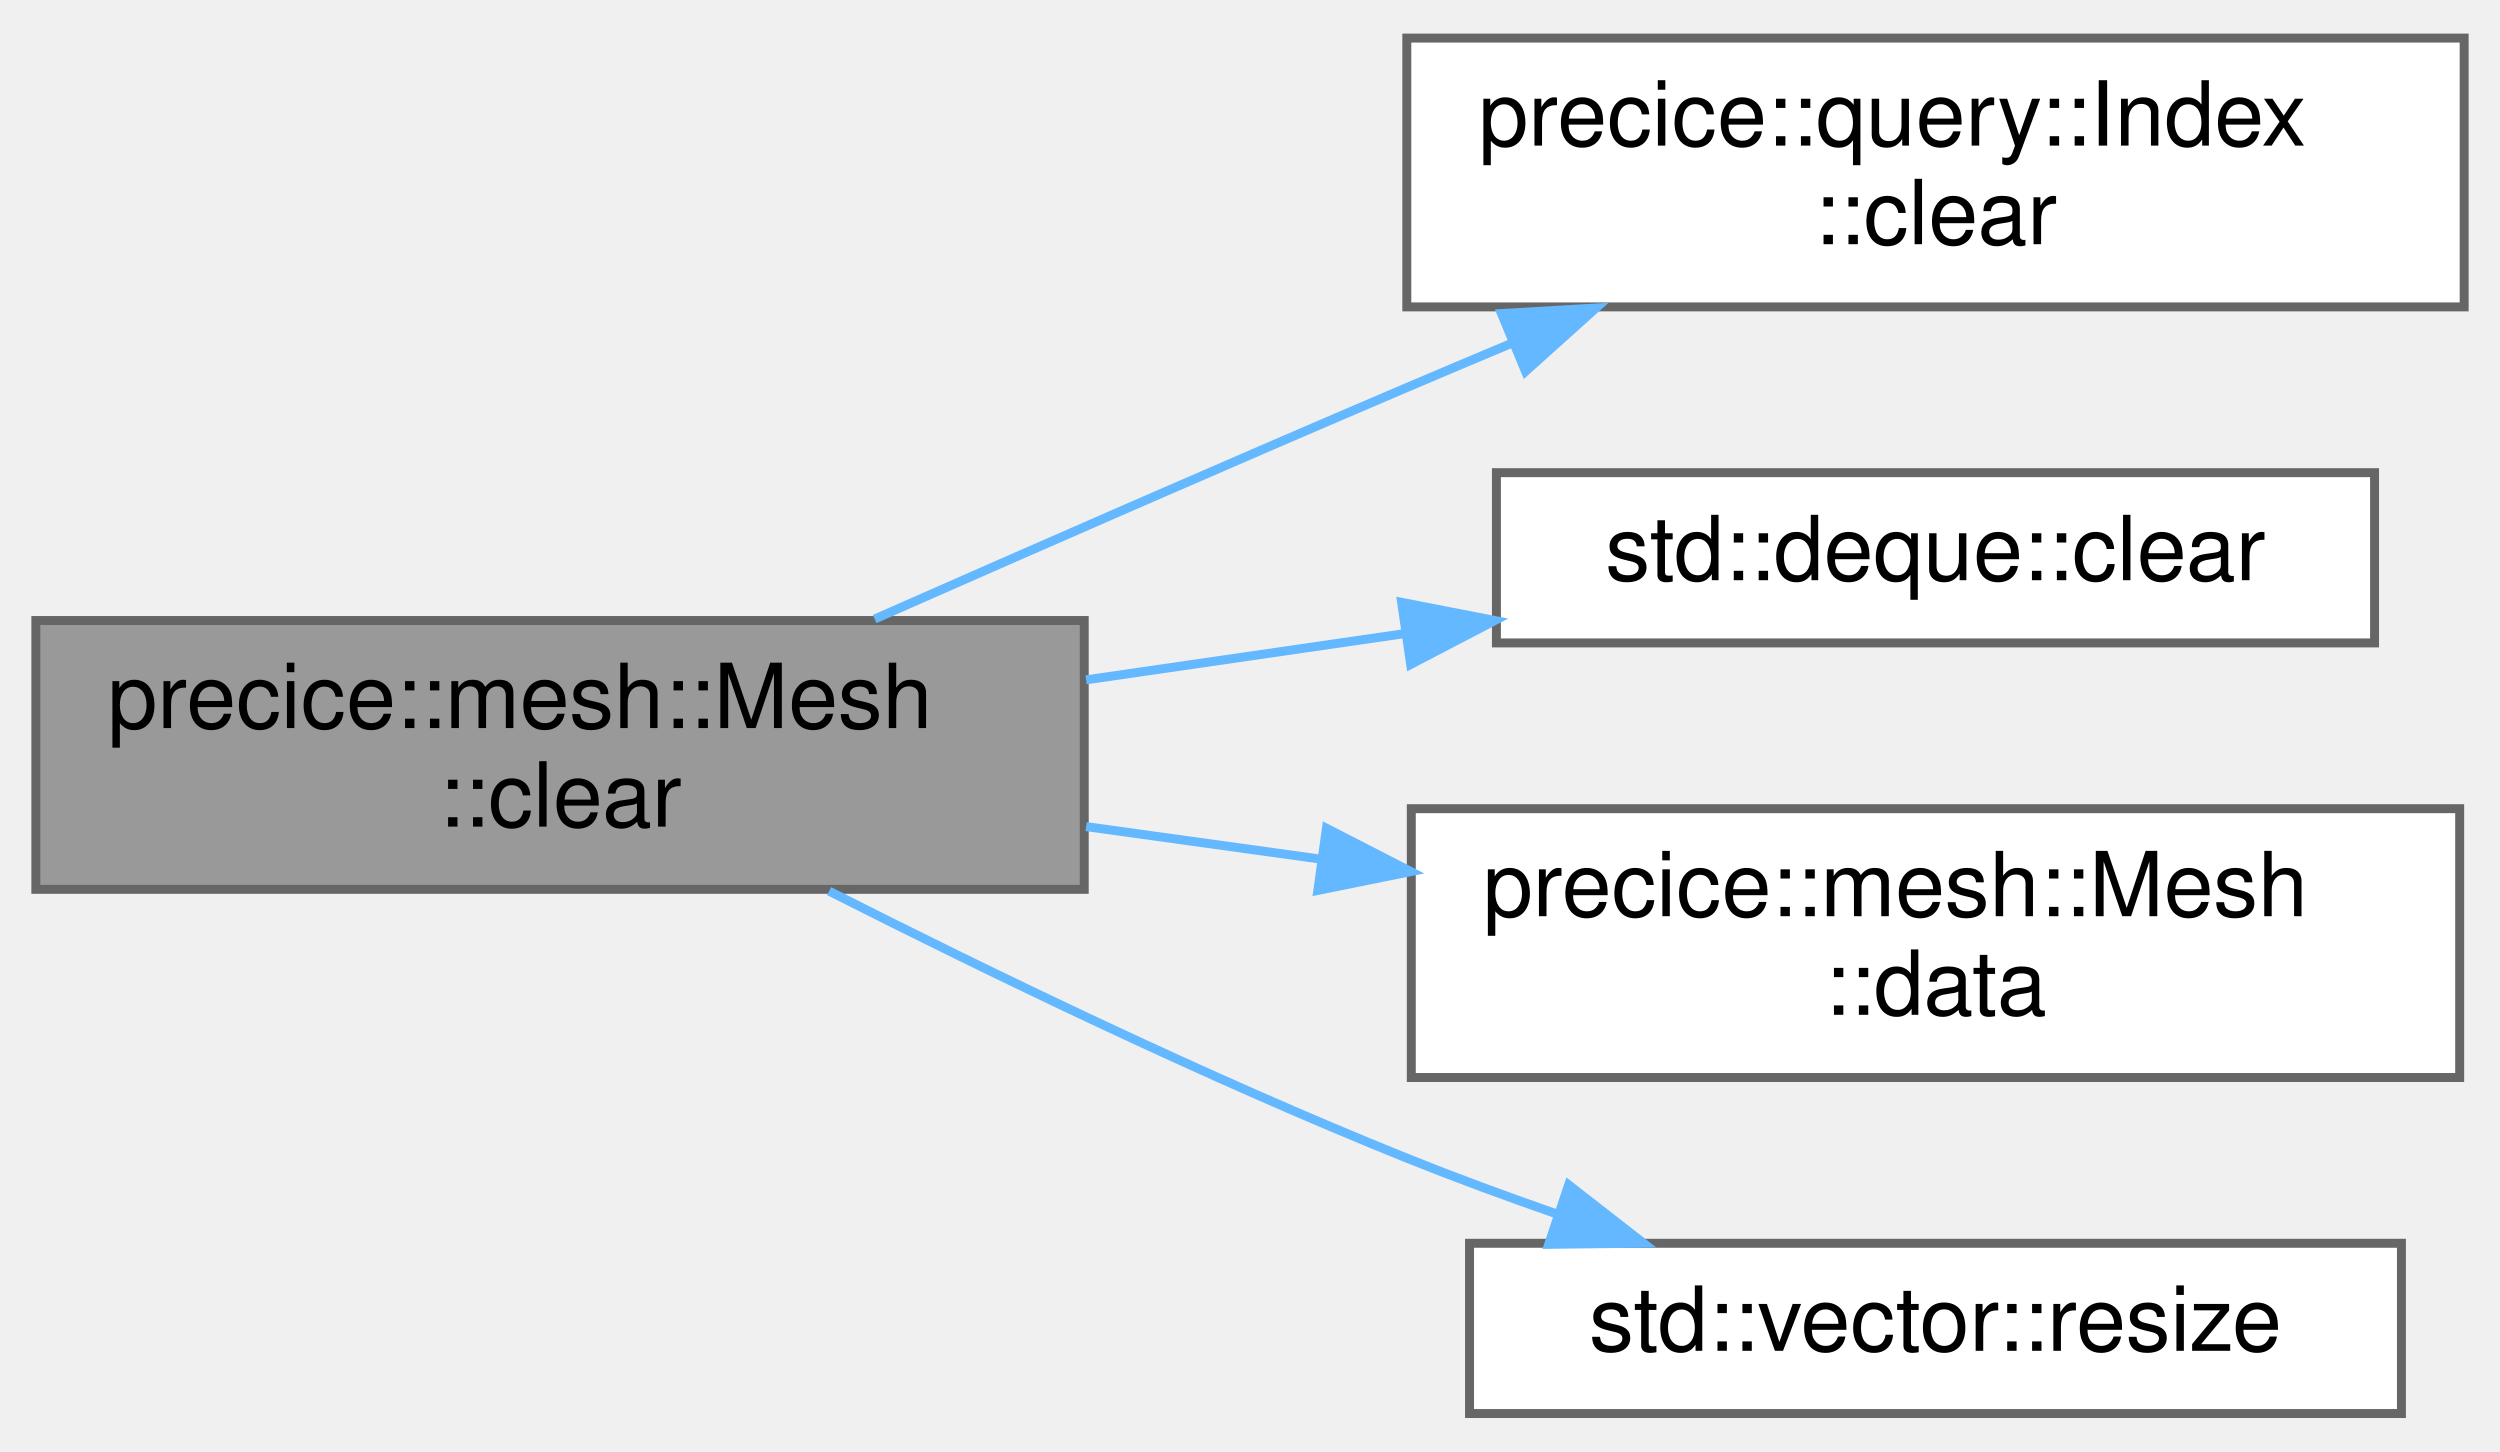
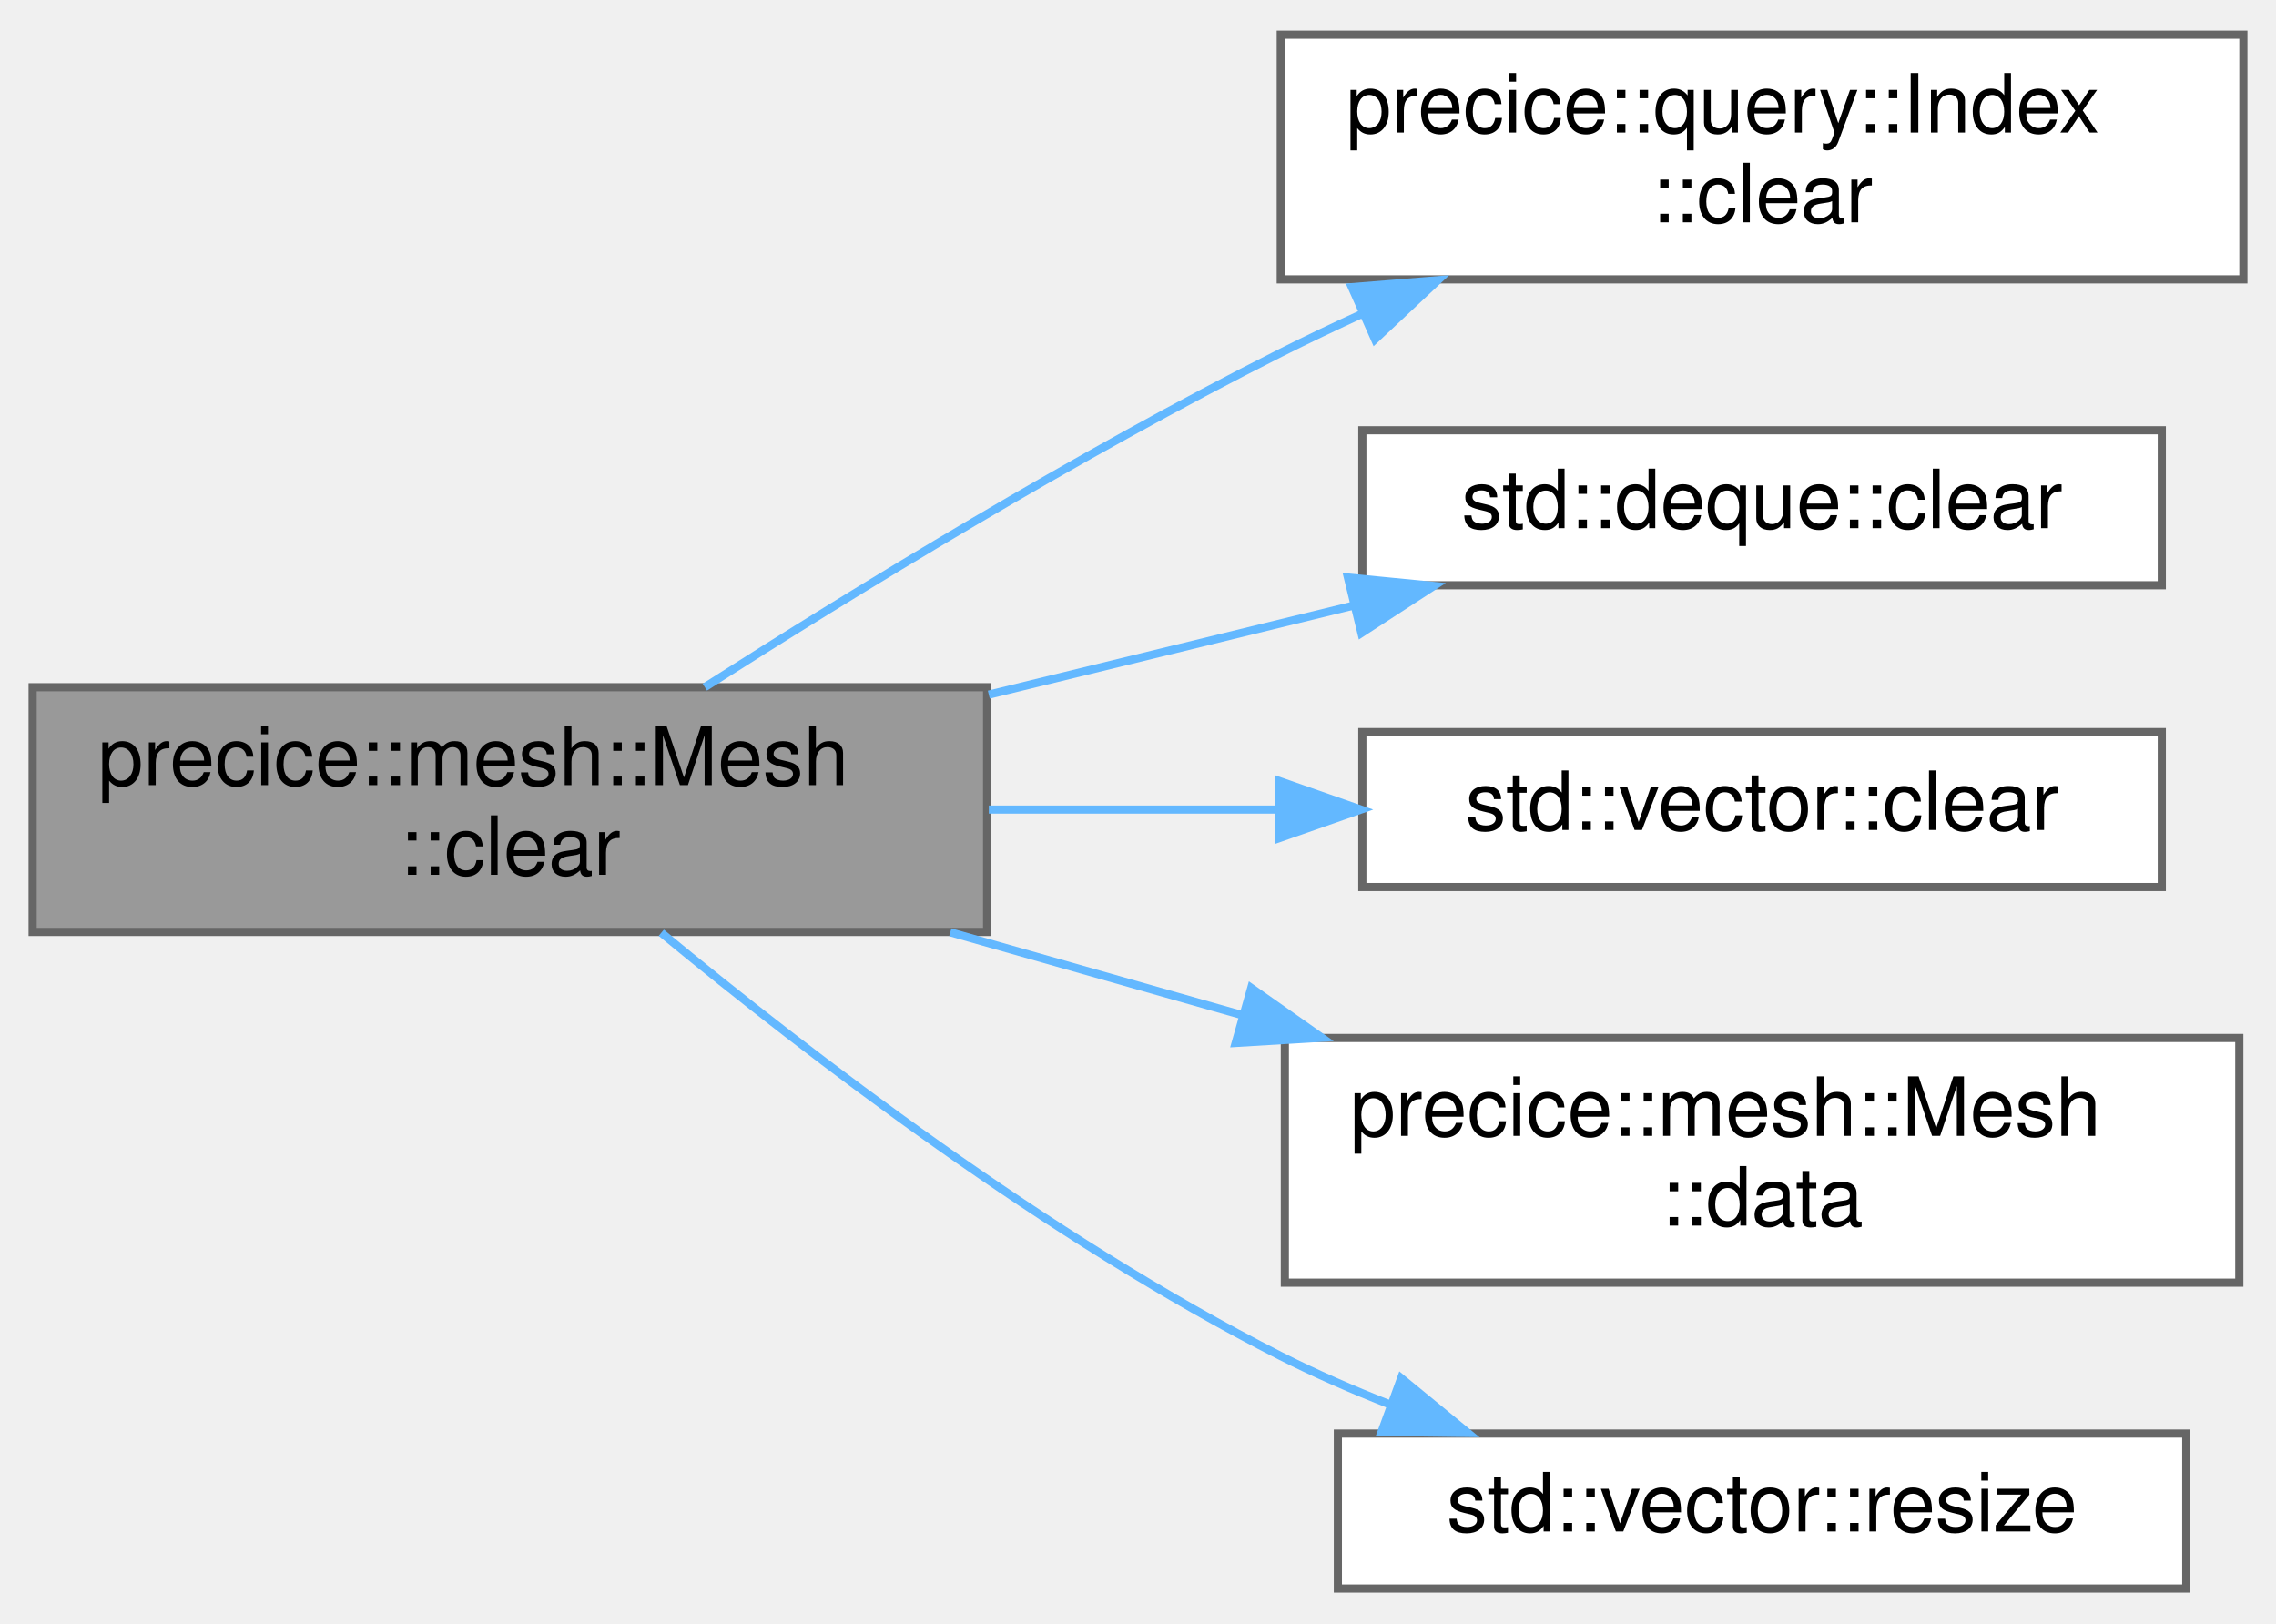
- <svg xmlns="http://www.w3.org/2000/svg" xmlns:xlink="http://www.w3.org/1999/xlink" width="279pt" height="162pt" viewBox="0.00 0.00 279.00 161.50">
-   <g id="graph0" class="graph" transform="scale(1 1) rotate(0) translate(4 157.5)">
+ <svg xmlns="http://www.w3.org/2000/svg" xmlns:xlink="http://www.w3.org/1999/xlink" width="279pt" height="199pt" viewBox="0.00 0.00 279.00 198.50">
+   <g id="graph0" class="graph" transform="scale(1 1) rotate(0) translate(4 194.5)">
    <g id="Node000001" class="node">
      <g id="a_Node000001">
        <a xlink:title="Removes all mesh elements and data values (does not remove data or the bounding boxes).">
-           <polygon fill="#999999" stroke="#666666" points="117,-88.5 0,-88.5 0,-58.5 117,-58.5 117,-88.5" />
-           <text text-anchor="start" x="8" y="-76.5" font-family="Helvetica,sans-Serif" font-size="10.00">precice::mesh::Mesh</text>
-           <text text-anchor="middle" x="58.5" y="-65.5" font-family="Helvetica,sans-Serif" font-size="10.00">::clear</text>
+           <polygon fill="#999999" stroke="#666666" points="117,-110.5 0,-110.5 0,-80.5 117,-80.5 117,-110.5" />
+           <text text-anchor="start" x="8" y="-98.5" font-family="Helvetica,sans-Serif" font-size="10.00">precice::mesh::Mesh</text>
+           <text text-anchor="middle" x="58.5" y="-87.5" font-family="Helvetica,sans-Serif" font-size="10.00">::clear</text>
        </a>
      </g>
    </g>
    <g id="Node000002" class="node">
      <g id="a_Node000002">
        <a xlink:href="classprecice_1_1query_1_1Index.html#a80a098b2d616d3ba48d0d5a22c80a265" target="_top" xlink:title="Clear the index.">
-           <polygon fill="white" stroke="#666666" points="271,-153.5 153,-153.5 153,-123.5 271,-123.5 271,-153.5" />
-           <text text-anchor="start" x="161" y="-141.5" font-family="Helvetica,sans-Serif" font-size="10.00">precice::query::Index</text>
-           <text text-anchor="middle" x="212" y="-130.5" font-family="Helvetica,sans-Serif" font-size="10.00">::clear</text>
+           <polygon fill="white" stroke="#666666" points="271,-190.5 153,-190.5 153,-160.5 271,-160.5 271,-190.5" />
+           <text text-anchor="start" x="161" y="-178.5" font-family="Helvetica,sans-Serif" font-size="10.00">precice::query::Index</text>
+           <text text-anchor="middle" x="212" y="-167.5" font-family="Helvetica,sans-Serif" font-size="10.00">::clear</text>
        </a>
      </g>
    </g>
    <g id="edge1_Node000001_Node000002" class="edge">
      <g id="a_edge1_Node000001_Node000002">
        <a xlink:title=" ">
-           <path fill="none" stroke="#63b8ff" d="M93.62,-88.67C111.3,-96.47 133.27,-106.09 153,-114.5 156.83,-116.13 160.82,-117.82 164.82,-119.49" />
-           <polygon fill="#63b8ff" stroke="#63b8ff" points="163.56,-122.76 174.13,-123.38 166.25,-116.3 163.56,-122.76" />
+           <path fill="none" stroke="#63b8ff" d="M82.4,-110.51C101.01,-122.39 128.15,-139 153,-151.5 156.26,-153.14 159.66,-154.76 163.1,-156.34" />
+           <polygon fill="#63b8ff" stroke="#63b8ff" points="161.71,-159.55 172.27,-160.4 164.55,-153.15 161.71,-159.55" />
        </a>
      </g>
    </g>
    <g id="Node000003" class="node">
      <g id="a_Node000003">
        <a target="_parent" xlink:href="http://en.cppreference.com/w/cpp/container/deque/clear.html#" xlink:title=" ">
-           <polygon fill="white" stroke="#666666" points="261,-105 163,-105 163,-86 261,-86 261,-105" />
-           <text text-anchor="middle" x="212" y="-93" font-family="Helvetica,sans-Serif" font-size="10.00">std::deque::clear</text>
+           <polygon fill="white" stroke="#666666" points="261,-142 163,-142 163,-123 261,-123 261,-142" />
+           <text text-anchor="middle" x="212" y="-130" font-family="Helvetica,sans-Serif" font-size="10.00">std::deque::clear</text>
        </a>
      </g>
    </g>
    <g id="edge2_Node000001_Node000003" class="edge">
      <g id="a_edge2_Node000001_Node000003">
        <a xlink:title=" ">
-           <path fill="none" stroke="#63b8ff" d="M117.21,-81.88C128.85,-83.57 141.09,-85.35 152.75,-87.04" />
-           <polygon fill="#63b8ff" stroke="#63b8ff" points="152.42,-90.53 162.82,-88.5 153.43,-83.6 152.42,-90.53" />
+           <path fill="none" stroke="#63b8ff" d="M117.21,-109.59C131.88,-113.18 147.5,-116.99 161.71,-120.46" />
+           <polygon fill="#63b8ff" stroke="#63b8ff" points="161.23,-123.95 171.77,-122.92 162.89,-117.15 161.23,-123.95" />
        </a>
      </g>
    </g>
    <g id="Node000004" class="node">
      <g id="a_Node000004">
+         <a target="_parent" xlink:href="http://en.cppreference.com/w/cpp/container/vector/clear.html#" xlink:title=" ">
+           <polygon fill="white" stroke="#666666" points="261,-105 163,-105 163,-86 261,-86 261,-105" />
+           <text text-anchor="middle" x="212" y="-93" font-family="Helvetica,sans-Serif" font-size="10.00">std::vector::clear</text>
+         </a>
+       </g>
+     </g>
+     <g id="edge3_Node000001_Node000004" class="edge">
+       <g id="a_edge3_Node000001_Node000004">
+         <a xlink:title=" ">
+           <path fill="none" stroke="#63b8ff" d="M117.21,-95.5C128.85,-95.5 141.09,-95.5 152.75,-95.5" />
+           <polygon fill="#63b8ff" stroke="#63b8ff" points="152.82,-99 162.82,-95.5 152.82,-92 152.82,-99" />
+         </a>
+       </g>
+     </g>
+     <g id="Node000005" class="node">
+       <g id="a_Node000005">
        <a xlink:href="classprecice_1_1mesh_1_1Mesh.html#aceb3eabb4f8e40a44d5d1c2822ba7b56" target="_top" xlink:title="Allows access to all data.">
          <polygon fill="white" stroke="#666666" points="270.5,-67.5 153.5,-67.5 153.5,-37.5 270.5,-37.5 270.5,-67.5" />
          <text text-anchor="start" x="161.5" y="-55.5" font-family="Helvetica,sans-Serif" font-size="10.00">precice::mesh::Mesh</text>
          <text text-anchor="middle" x="212" y="-44.5" font-family="Helvetica,sans-Serif" font-size="10.00">::data</text>
        </a>
      </g>
    </g>
-     <g id="edge3_Node000001_Node000004" class="edge">
-       <g id="a_edge3_Node000001_Node000004">
+     <g id="edge4_Node000001_Node000005" class="edge">
+       <g id="a_edge4_Node000001_Node000005">
        <a xlink:title=" ">
-           <path fill="none" stroke="#63b8ff" d="M117.21,-65.5C125.74,-64.32 134.6,-63.09 143.32,-61.88" />
-           <polygon fill="#63b8ff" stroke="#63b8ff" points="144.03,-65.32 153.45,-60.48 143.07,-58.38 144.03,-65.32" />
+           <path fill="none" stroke="#63b8ff" d="M112.49,-80.46C124.02,-77.19 136.33,-73.69 148.2,-70.32" />
+           <polygon fill="#63b8ff" stroke="#63b8ff" points="149.38,-73.63 158.04,-67.53 147.47,-66.89 149.38,-73.63" />
        </a>
      </g>
    </g>
-     <g id="Node000005" class="node">
-       <g id="a_Node000005">
+     <g id="Node000006" class="node">
+       <g id="a_Node000006">
        <a target="_parent" xlink:href="http://en.cppreference.com/w/cpp/container/vector/resize.html#" xlink:title=" ">
          <polygon fill="white" stroke="#666666" points="264,-19 160,-19 160,0 264,0 264,-19" />
          <text text-anchor="middle" x="212" y="-7" font-family="Helvetica,sans-Serif" font-size="10.00">std::vector::resize</text>
        </a>
      </g>
    </g>
-     <g id="edge4_Node000001_Node000005" class="edge">
-       <g id="a_edge4_Node000001_Node000005">
+     <g id="edge5_Node000001_Node000006" class="edge">
+       <g id="a_edge5_Node000001_Node000006">
        <a xlink:title=" ">
-           <path fill="none" stroke="#63b8ff" d="M88.53,-58.3C106.77,-49.06 130.94,-37.38 153,-28.5 158.42,-26.32 164.19,-24.2 169.91,-22.21" />
-           <polygon fill="#63b8ff" stroke="#63b8ff" points="171.06,-25.52 179.42,-19.01 168.83,-18.88 171.06,-25.52" />
+           <path fill="none" stroke="#63b8ff" d="M77.06,-80.4C95.1,-65.51 124.5,-42.95 153,-28.5 157.26,-26.34 161.83,-24.35 166.45,-22.54" />
+           <polygon fill="#63b8ff" stroke="#63b8ff" points="167.76,-25.79 175.95,-19.07 165.36,-19.21 167.76,-25.79" />
        </a>
      </g>
    </g>
  </g>
</svg>
